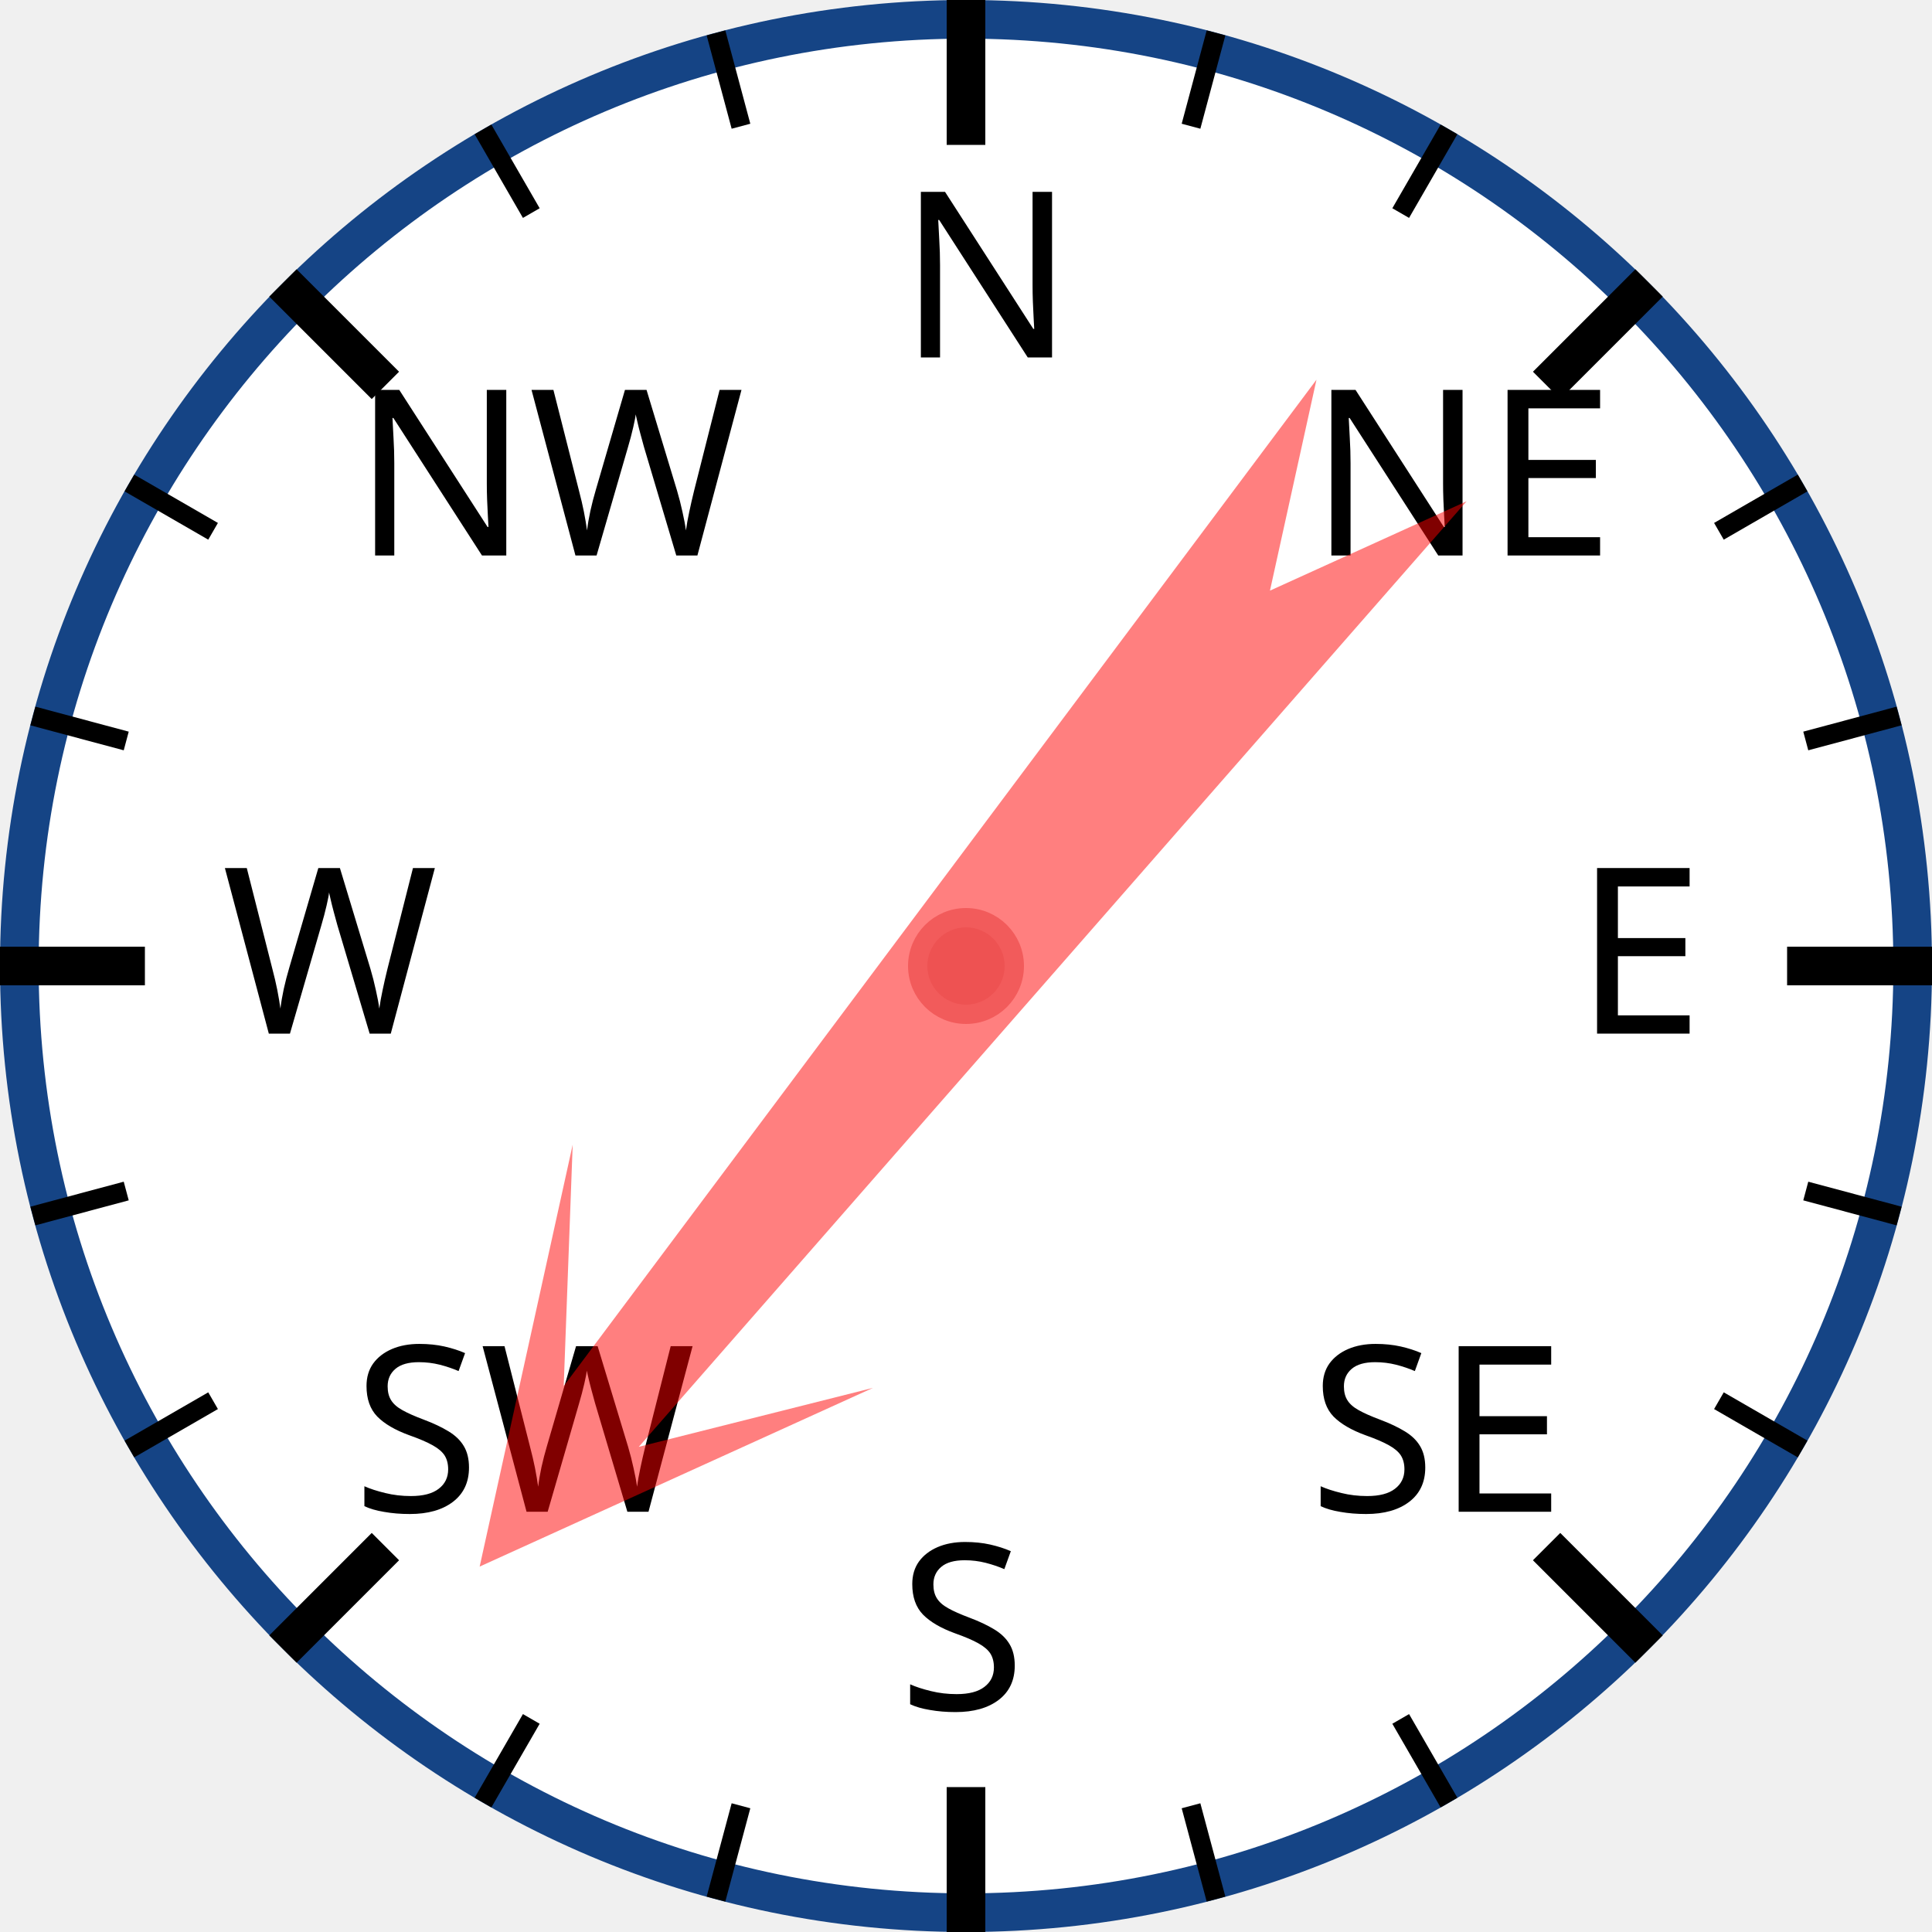
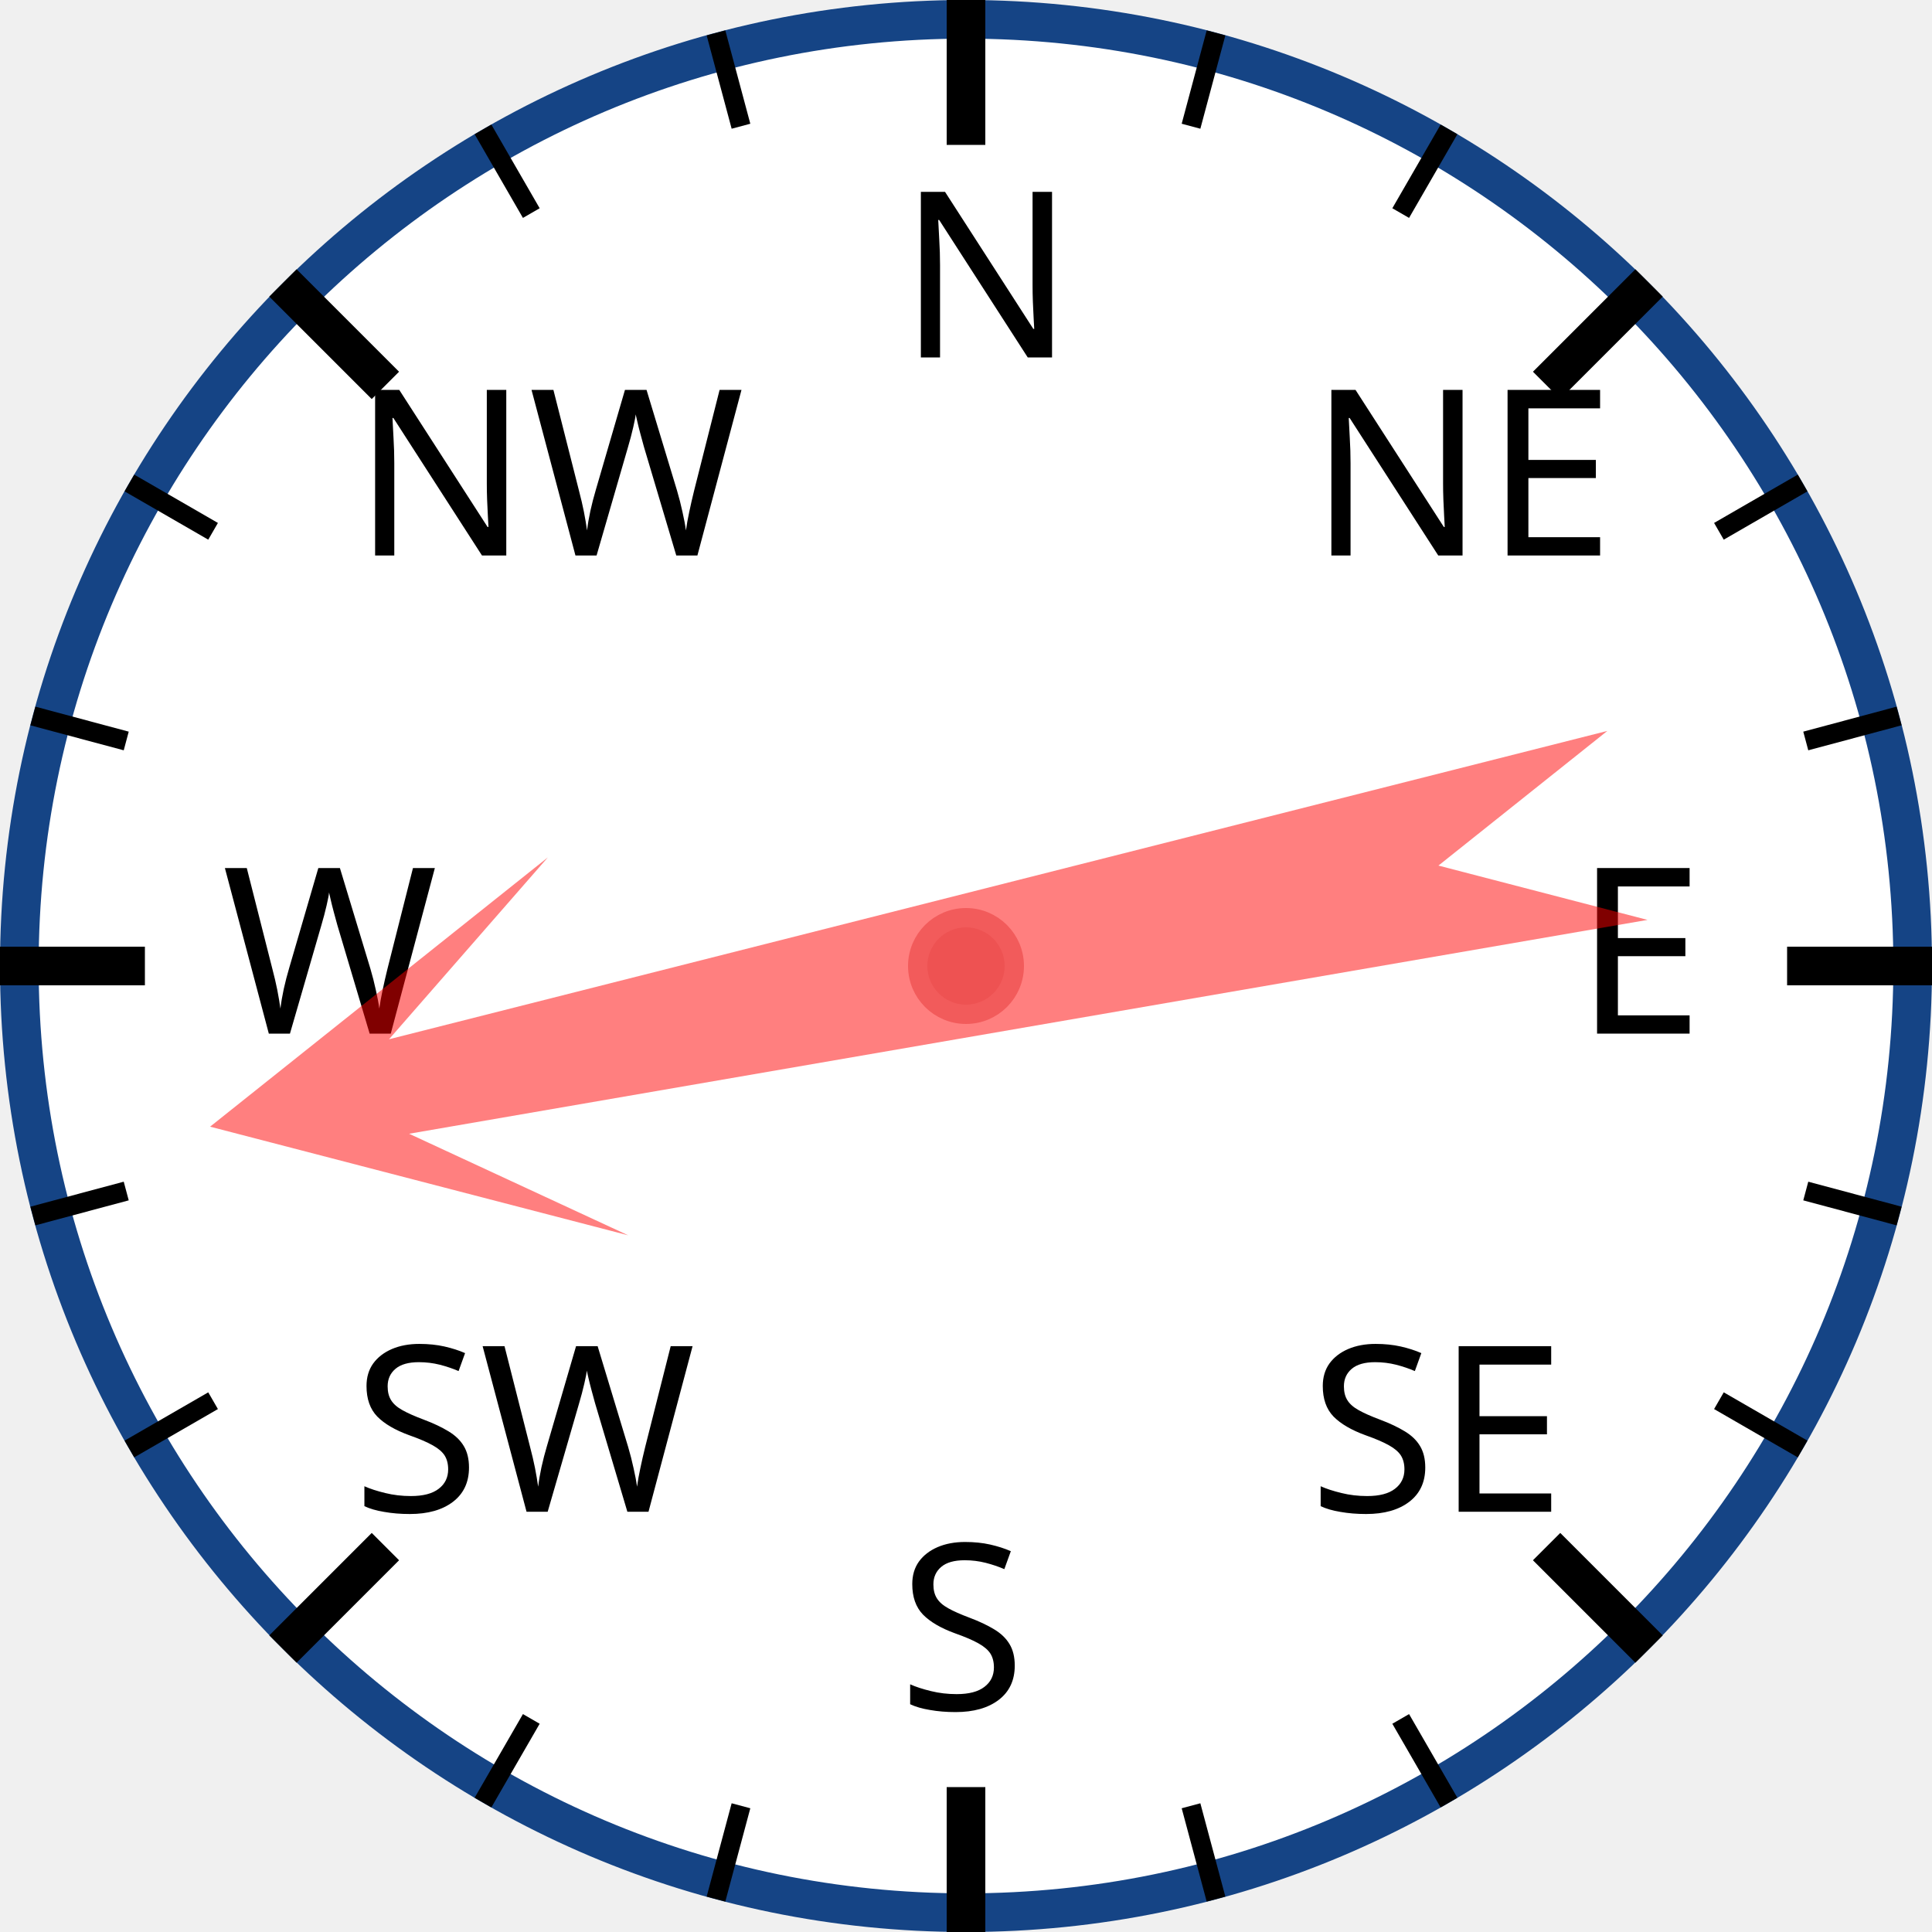
<svg xmlns="http://www.w3.org/2000/svg" width="120px" height="120px" viewBox="0 0 200 200">
  <circle cx="100" cy="100" r="98" style="fill: white; stroke: #154485; stroke-width: 4;" />
  <text x="93.0" y="37.0" style="font-family: sans-serif; font-size: 18pt;">N</text>
  <line x1="100.0" y1="0.0" x2="100.0" y2="15.0" style="stroke: black; stroke-width: 4;" />
  <line x1="74.118" y1="3.407" x2="76.706" y2="13.067" style="stroke: black; stroke-width: 2;" />
  <line x1="50" y1="13.397" x2="55" y2="22.058" style="stroke: black; stroke-width: 2;" />
  <text x="36.503" y="57.503" style="font-family: sans-serif; font-size: 18pt;">NW</text>
  <line x1="29.289" y1="29.289" x2="39.896" y2="39.896" style="stroke: black; stroke-width: 4;" />
  <line x1="13.397" y1="50" x2="22.058" y2="55" style="stroke: black; stroke-width: 2;" />
  <line x1="3.407" y1="74.118" x2="13.067" y2="76.706" style="stroke: black; stroke-width: 2;" />
  <text x="23.0" y="107.0" style="font-family: sans-serif; font-size: 18pt;">W</text>
  <line x1="0.0" y1="100.0" x2="15.0" y2="100.0" style="stroke: black; stroke-width: 4;" />
  <line x1="3.407" y1="125.882" x2="13.067" y2="123.294" style="stroke: black; stroke-width: 2;" />
  <line x1="13.397" y1="150" x2="22.058" y2="145" style="stroke: black; stroke-width: 2;" />
  <text x="36.503" y="156.497" style="font-family: sans-serif; font-size: 18pt;">SW</text>
  <line x1="29.289" y1="170.711" x2="39.896" y2="160.104" style="stroke: black; stroke-width: 4;" />
  <line x1="50" y1="186.603" x2="55" y2="177.942" style="stroke: black; stroke-width: 2;" />
  <line x1="74.118" y1="196.593" x2="76.706" y2="186.933" style="stroke: black; stroke-width: 2;" />
  <text x="93" y="177.0" style="font-family: sans-serif; font-size: 18pt;">S</text>
  <line x1="100" y1="200.0" x2="100" y2="185.0" style="stroke: black; stroke-width: 4;" />
  <line x1="125.882" y1="196.593" x2="123.294" y2="186.933" style="stroke: black; stroke-width: 2;" />
  <line x1="150.0" y1="186.603" x2="145.0" y2="177.942" style="stroke: black; stroke-width: 2;" />
  <text x="135.497" y="156.497" style="font-family: sans-serif; font-size: 18pt;">SE</text>
  <line x1="170.711" y1="170.711" x2="160.104" y2="160.104" style="stroke: black; stroke-width: 4;" />
  <line x1="186.603" y1="150" x2="177.942" y2="145" style="stroke: black; stroke-width: 2;" />
  <line x1="196.593" y1="125.882" x2="186.933" y2="123.294" style="stroke: black; stroke-width: 2;" />
  <text x="163.0" y="107" style="font-family: sans-serif; font-size: 18pt;">E</text>
  <line x1="200.0" y1="100" x2="185.0" y2="100" style="stroke: black; stroke-width: 4;" />
  <line x1="196.593" y1="74.118" x2="186.933" y2="76.706" style="stroke: black; stroke-width: 2;" />
  <line x1="186.603" y1="50" x2="177.942" y2="55" style="stroke: black; stroke-width: 2;" />
  <text x="135.497" y="57.503" style="font-family: sans-serif; font-size: 18pt;">NE</text>
  <line x1="170.711" y1="29.289" x2="160.104" y2="39.896" style="stroke: black; stroke-width: 4;" />
  <line x1="150" y1="13.397" x2="145" y2="22.058" style="stroke: black; stroke-width: 2;" />
  <line x1="125.882" y1="3.407" x2="123.294" y2="13.067" style="stroke: black; stroke-width: 2;" />
-   <polygon points="100 20 120 60 105 40 110 170 100 150 90 170 95 40 80 60" style="fill: red; fill-opacity: 0.5;" transform="rotate(219,100,100)" />
+   <polygon points="100 20 120 60 105 40 110 170 100 150 90 170 95 40 80 60" style="fill: red; fill-opacity: 0.5;" transform="rotate(258,100,100)" />
  <circle cx="100" cy="100" r="5" style="fill: #EE5252; stroke: #F25B5B; stroke-width: 2;" />
</svg>
